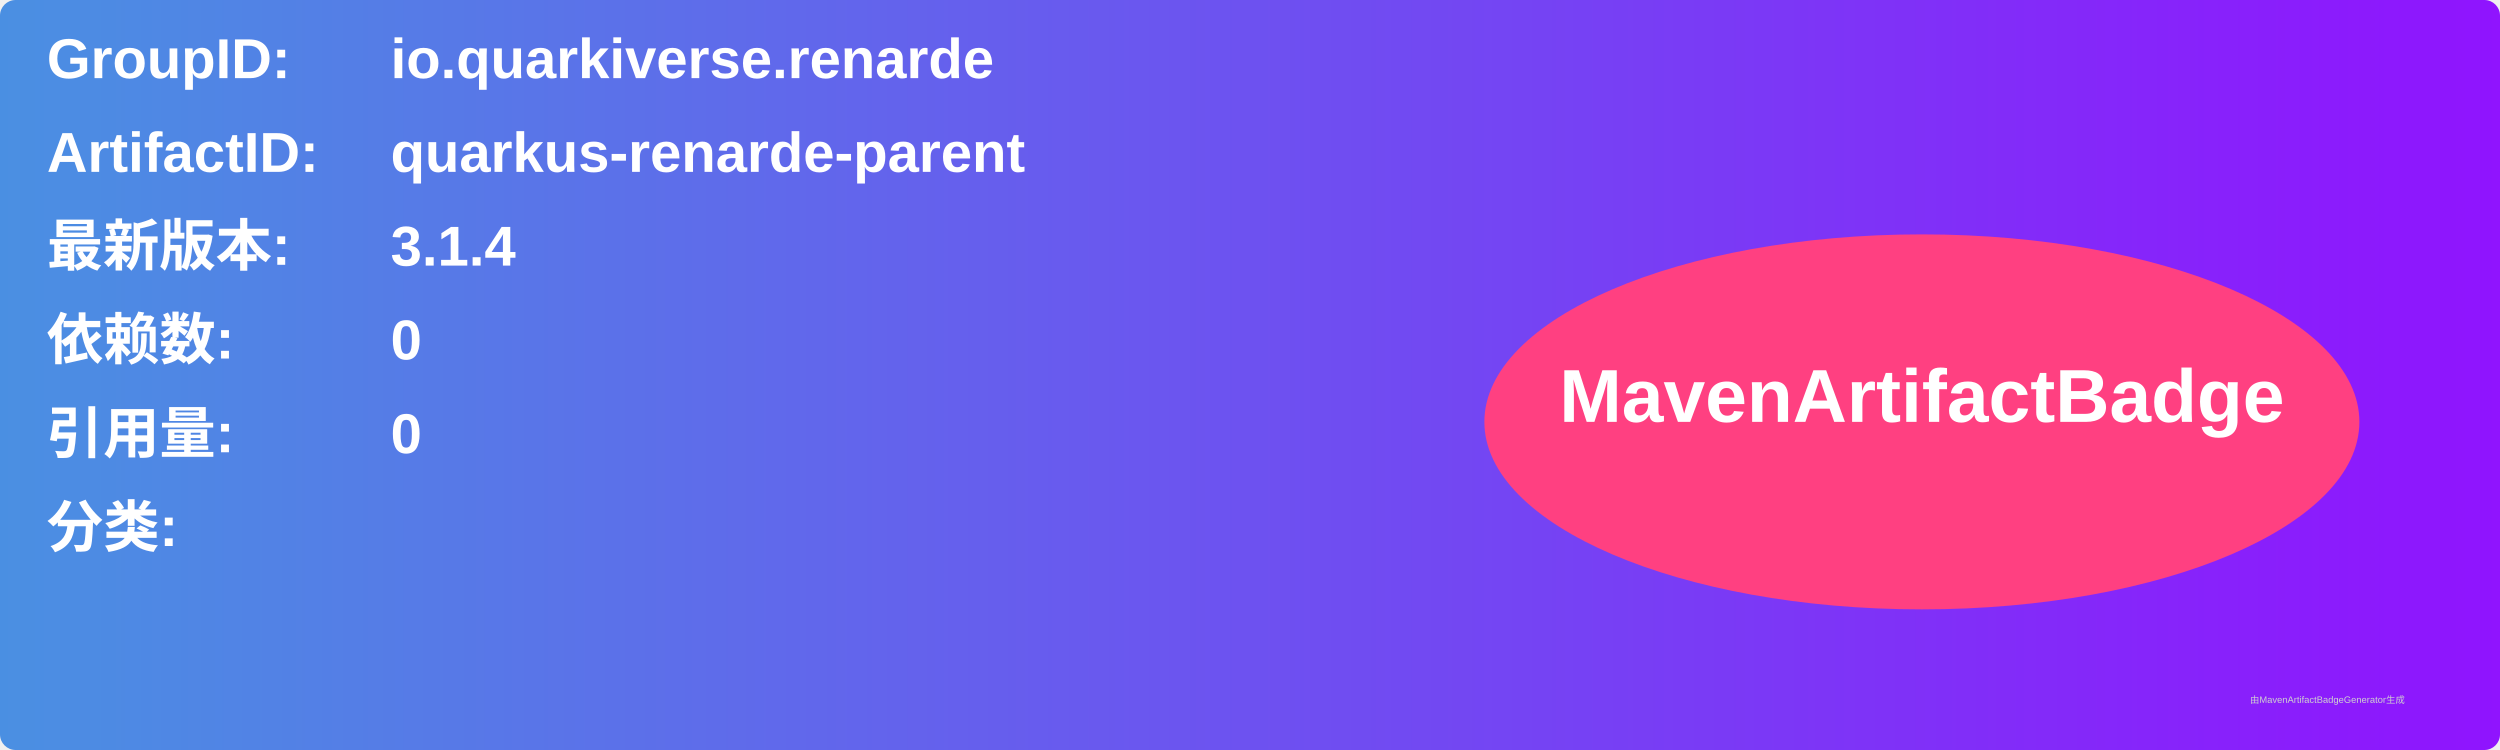
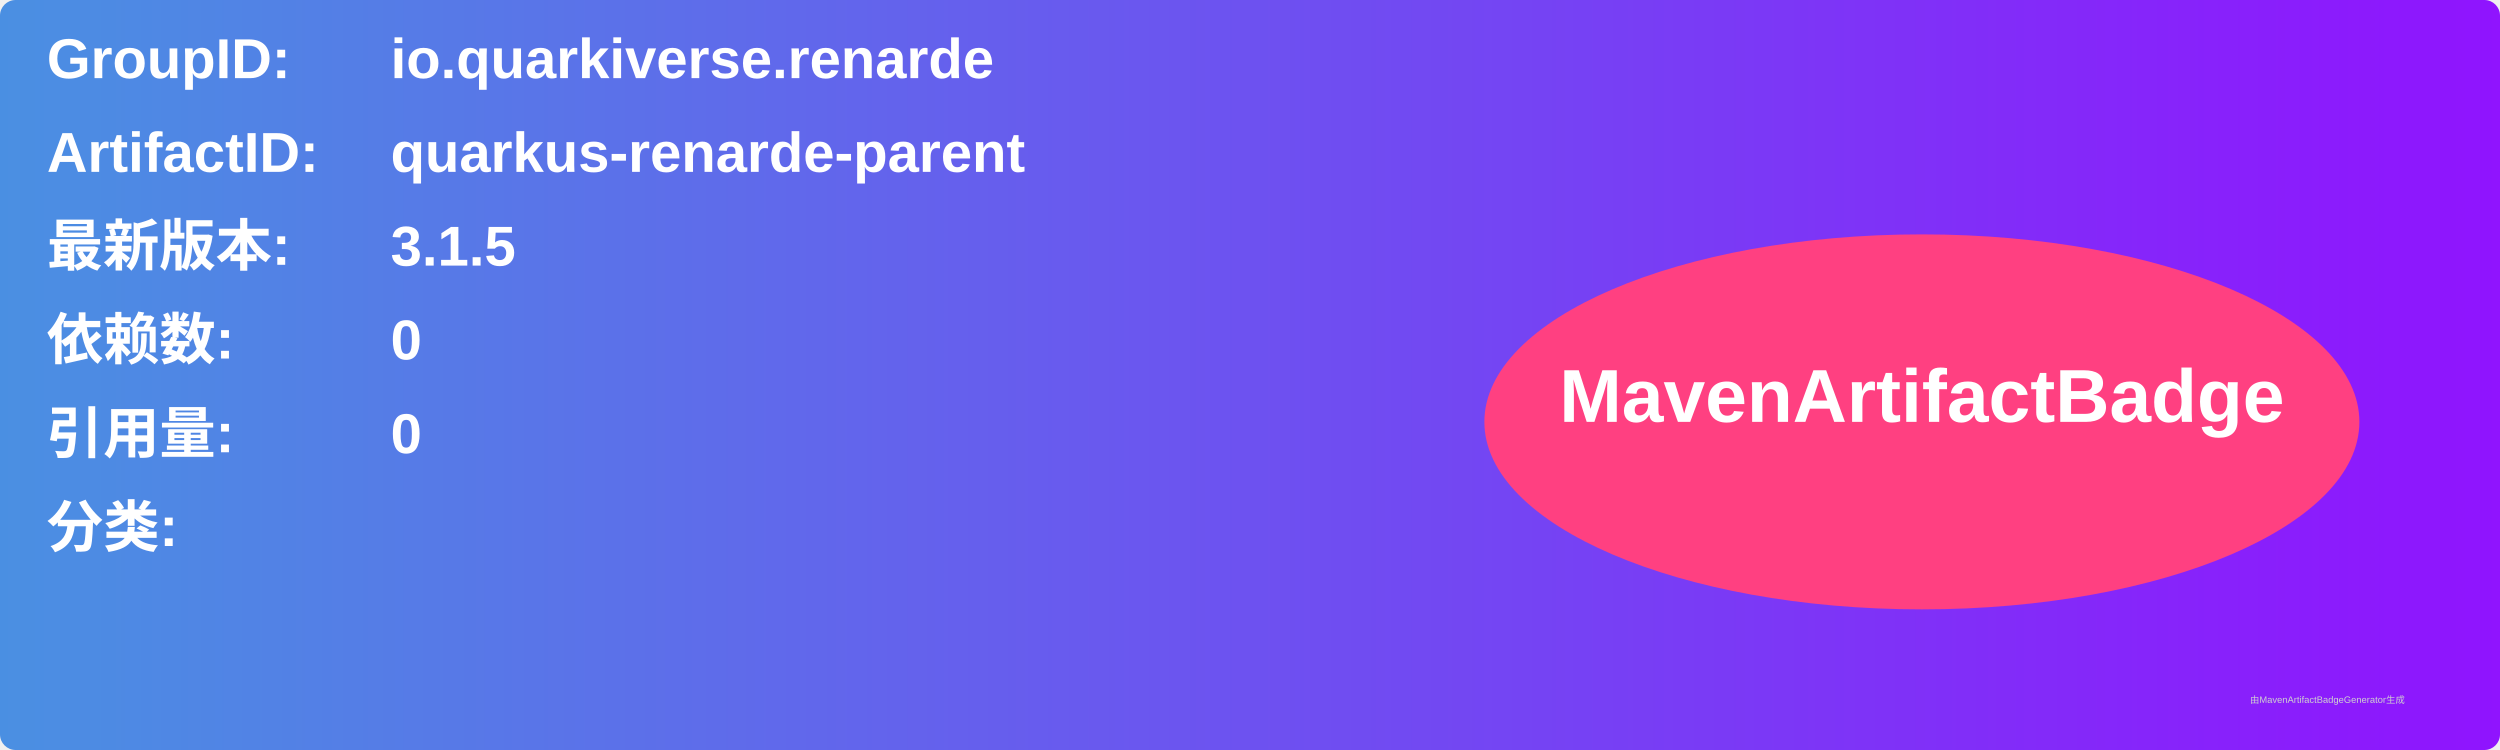
<svg xmlns="http://www.w3.org/2000/svg" width="800" height="240" viewBox="0 0 800 240">
  <linearGradient id="grad" x1="0%" y1="0%" x2="100%" y2="0%">
    <stop offset="0%" stop-color="#4a90e2" />
    <stop offset="100%" stop-color="#9013fe" />
  </linearGradient>
  <rect width="100%" height="100%" rx="5" ry="5" fill="url(#grad)" />
  <g transform="translate(15, 15)">
    <text x="0" y="10" font-family="Arial" font-size="18" fill="white" font-weight="bold" width="260">GroupID:</text>
    <text x="110" y="10" font-family="Arial" font-size="18" fill="white" font-weight="bold" width="460">io.quarkiverse.renarde</text>
    <text x="0" y="40" font-family="Arial" font-size="18" fill="white" font-weight="bold" width="260">ArtifactID:</text>
    <text x="110" y="40" font-family="Arial" font-size="18" fill="white" font-weight="bold" width="460">quarkus-renarde-parent</text>
    <text x="0" y="70" font-family="Arial" font-size="18" fill="white" font-weight="bold">最新版本:</text>
    <text x="110" y="70" font-family="Arial" font-size="18" fill="white" font-weight="bold">
-       <tspan font-weight="bold">3.1.4</tspan>
+       <tspan font-weight="bold">3.1.5</tspan>
    </text>
    <text x="0" y="100" font-family="Arial" font-size="18" fill="white" font-weight="bold">依赖数: </text>
    <text x="110" y="100" font-family="Arial" font-size="18" fill="white">
      <tspan font-weight="bold">0</tspan>
    </text>
    <text x="0" y="130" font-family="Arial" font-size="18" fill="white" font-weight="bold">引用量: </text>
    <text x="110" y="130" font-family="Arial" font-size="18" fill="white">
      <tspan font-weight="bold">0</tspan>
    </text>
    <text x="0" y="160" font-family="Arial" font-size="18" fill="white" font-weight="bold">分类:</text>
    <text x="10" y="190" font-family="Arial" font-size="10" fill="white">
      <tspan font-weight="bold" />
    </text>
    <ellipse cx="600" cy="120" rx="140" ry="60" fill="#ff4081" />
    <text x="600" y="120" text-anchor="middle" font-family="Arial" font-size="24" fill="white" font-weight="bold">MavenArtifactBadge</text>
  </g>
  <text x="720" y="225" font-family="Arial" font-size="3" fill="#d0d0d0">由MavenArtifactBadgeGenerator生成</text>
</svg>
